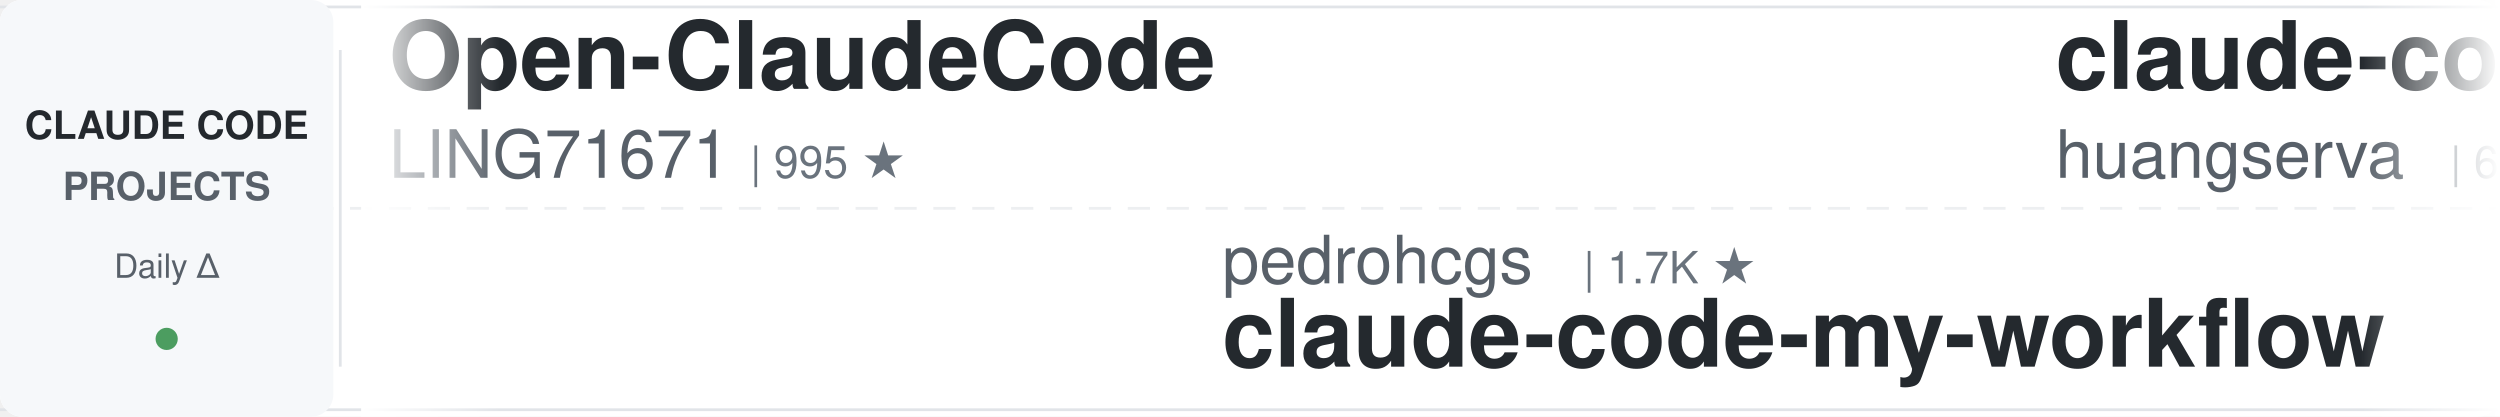
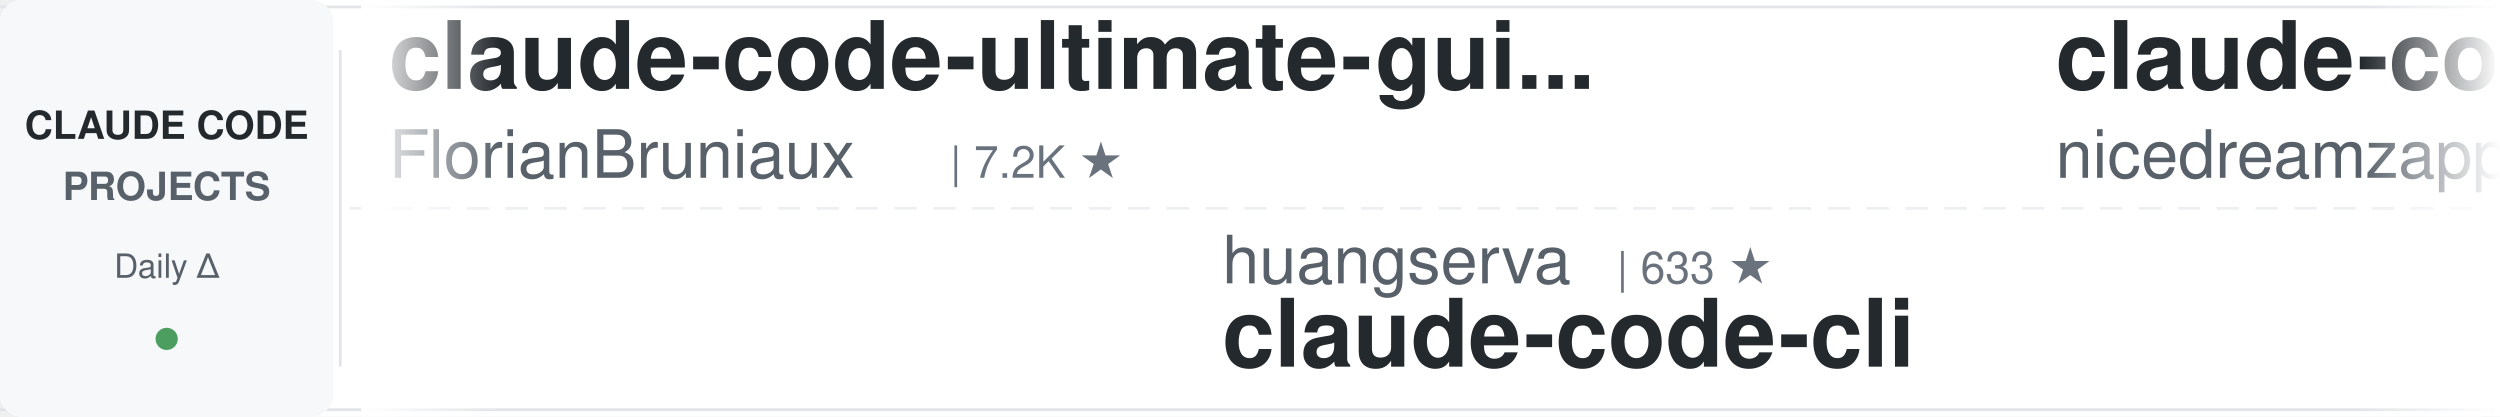
<svg xmlns="http://www.w3.org/2000/svg" width="900" height="150">
  <defs>
    <linearGradient id="leftFade" x1="0%" y1="0%" x2="100%" y2="0%">
      <stop offset="0%" style="stop-color:#ffffff;stop-opacity:1" />
      <stop offset="100%" style="stop-color:#ffffff;stop-opacity:0" />
    </linearGradient>
    <linearGradient id="rightFade" x1="0%" y1="0%" x2="100%" y2="0%">
      <stop offset="0%" style="stop-color:#ffffff;stop-opacity:0" />
      <stop offset="100%" style="stop-color:#ffffff;stop-opacity:1" />
    </linearGradient>
  </defs>
  <rect width="900" height="150" fill="#ffffff" rx="8" />
  <rect x="0" y="2" width="900" height="1" fill="#e1e4e8" />
  <rect x="0" y="147" width="900" height="1" fill="#e1e4e8" />
  <line x1="0" y1="75" x2="900" y2="75" stroke="#e1e4e8" stroke-width="1" stroke-dasharray="8 6" opacity="0.6" />
  <rect x="0" y="0" width="120" height="150" fill="#f6f8fa" rx="8" />
  <text x="60" y="50" font-family="-apple-system, BlinkMacSystemFont, 'Segoe UI', Helvetica, Arial, sans-serif" font-size="14" font-weight="600" fill="#24292e" text-anchor="middle">CLAUDE CODE</text>
  <text x="60" y="72" font-family="-apple-system, BlinkMacSystemFont, 'Segoe UI', Helvetica, Arial, sans-serif" font-size="14" font-weight="600" fill="#586069" text-anchor="middle">PROJECTS</text>
  <text x="60" y="100" font-family="-apple-system, BlinkMacSystemFont, 'Segoe UI', Helvetica, Arial, sans-serif" font-size="12" font-weight="500" fill="#586069" text-anchor="middle">Daily Δ</text>
  <circle cx="60" cy="122" r="4" fill="#22863a" opacity="0.8" />
  <rect x="122" y="18" width="1" height="114" fill="#e1e4e8" />
  <clipPath id="tickerClip">
    <rect x="130" y="0" width="770" height="150" />
  </clipPath>
  <g clip-path="url(#tickerClip)">
    <g id="tickerItems">
      <animateTransform attributeName="transform" attributeType="XML" type="translate" from="0 0" to="-3000 0" dur="54s" repeatCount="indefinite" />
      <g transform="translate(0, 0)">
-         <text x="140" y="32" font-family="-apple-system, BlinkMacSystemFont, 'Segoe UI', Helvetica, Arial, sans-serif" font-size="34" font-weight="600" fill="#24292e">Open-ClaudeCode</text>
-         <text x="140" y="64" font-family="-apple-system, BlinkMacSystemFont, 'Segoe UI', Helvetica, Arial, sans-serif" font-size="24" font-weight="400" fill="#586069">LING71671</text>
-         <text x="270" y="64" font-family="-apple-system, BlinkMacSystemFont, 'Segoe UI', Helvetica, Arial, sans-serif" font-size="16" font-weight="500" fill="#6a737d">| 995 ★</text>
+         <text x="140" y="32" font-family="-apple-system, BlinkMacSystemFont, 'Segoe UI', Helvetica, Arial, sans-serif" font-size="34" font-weight="600" fill="#24292e">claude-code-ultimate-gui...</text>
+         <text x="140" y="64" font-family="-apple-system, BlinkMacSystemFont, 'Segoe UI', Helvetica, Arial, sans-serif" font-size="24" font-weight="400" fill="#586069">FlorianBruniaux</text>
+         <text x="342" y="64" font-family="-apple-system, BlinkMacSystemFont, 'Segoe UI', Helvetica, Arial, sans-serif" font-size="16" font-weight="500" fill="#6a737d">| 7.2K ★</text>
      </g>
      <g transform="translate(300, 0)">
-         <text x="140" y="102" font-family="-apple-system, BlinkMacSystemFont, 'Segoe UI', Helvetica, Arial, sans-serif" font-size="24" font-weight="400" fill="#586069">pedrohcgs</text>
-         <text x="270" y="102" font-family="-apple-system, BlinkMacSystemFont, 'Segoe UI', Helvetica, Arial, sans-serif" font-size="16" font-weight="500" fill="#6a737d">| 1.7K ★</text>
-         <text x="140" y="132" font-family="-apple-system, BlinkMacSystemFont, 'Segoe UI', Helvetica, Arial, sans-serif" font-size="34" font-weight="600" fill="#24292e">claude-code-my-workflow</text>
+         <text x="140" y="102" font-family="-apple-system, BlinkMacSystemFont, 'Segoe UI', Helvetica, Arial, sans-serif" font-size="24" font-weight="400" fill="#586069">huangserva</text>
+         <text x="282" y="102" font-family="-apple-system, BlinkMacSystemFont, 'Segoe UI', Helvetica, Arial, sans-serif" font-size="16" font-weight="500" fill="#6a737d">| 633 ★</text>
+         <text x="140" y="132" font-family="-apple-system, BlinkMacSystemFont, 'Segoe UI', Helvetica, Arial, sans-serif" font-size="34" font-weight="600" fill="#24292e">claude-code-cli</text>
      </g>
      <g transform="translate(600, 0)">
-         <text x="140" y="32" font-family="-apple-system, BlinkMacSystemFont, 'Segoe UI', Helvetica, Arial, sans-serif" font-size="34" font-weight="600" fill="#24292e">claude-code-cli</text>
-         <text x="140" y="64" font-family="-apple-system, BlinkMacSystemFont, 'Segoe UI', Helvetica, Arial, sans-serif" font-size="24" font-weight="400" fill="#586069">huangserva</text>
-         <text x="282" y="64" font-family="-apple-system, BlinkMacSystemFont, 'Segoe UI', Helvetica, Arial, sans-serif" font-size="16" font-weight="500" fill="#6a737d">| 633 ★</text>
+         <text x="140" y="32" font-family="-apple-system, BlinkMacSystemFont, 'Segoe UI', Helvetica, Arial, sans-serif" font-size="34" font-weight="600" fill="#24292e">claude-code-local</text>
+         <text x="140" y="64" font-family="-apple-system, BlinkMacSystemFont, 'Segoe UI', Helvetica, Arial, sans-serif" font-size="24" font-weight="400" fill="#586069">nicedreamzapp</text>
+         <text x="318" y="64" font-family="-apple-system, BlinkMacSystemFont, 'Segoe UI', Helvetica, Arial, sans-serif" font-size="16" font-weight="500" fill="#6a737d">| 3.5K ★</text>
      </g>
      <g transform="translate(900, 0)">
-         <text x="140" y="102" font-family="-apple-system, BlinkMacSystemFont, 'Segoe UI', Helvetica, Arial, sans-serif" font-size="24" font-weight="400" fill="#586069">disler</text>
-         <text x="234" y="102" font-family="-apple-system, BlinkMacSystemFont, 'Segoe UI', Helvetica, Arial, sans-serif" font-size="16" font-weight="500" fill="#6a737d">| 4.0K ★</text>
-         <text x="140" y="132" font-family="-apple-system, BlinkMacSystemFont, 'Segoe UI', Helvetica, Arial, sans-serif" font-size="34" font-weight="600" fill="#24292e">claude-code-hooks-master...</text>
+         <text x="140" y="102" font-family="-apple-system, BlinkMacSystemFont, 'Segoe UI', Helvetica, Arial, sans-serif" font-size="24" font-weight="400" fill="#586069">repowise-dev</text>
+         <text x="306" y="102" font-family="-apple-system, BlinkMacSystemFont, 'Segoe UI', Helvetica, Arial, sans-serif" font-size="16" font-weight="500" fill="#6a737d">| 1.2K ★</text>
+         <text x="140" y="132" font-family="-apple-system, BlinkMacSystemFont, 'Segoe UI', Helvetica, Arial, sans-serif" font-size="34" font-weight="600" fill="#24292e">claude-code-prompts</text>
      </g>
      <g transform="translate(1200, 0)">
-         <text x="140" y="32" font-family="-apple-system, BlinkMacSystemFont, 'Segoe UI', Helvetica, Arial, sans-serif" font-size="34" font-weight="600" fill="#24292e">claude-code-skills</text>
-         <text x="140" y="64" font-family="-apple-system, BlinkMacSystemFont, 'Segoe UI', Helvetica, Arial, sans-serif" font-size="24" font-weight="400" fill="#586069">daymade</text>
-         <text x="246" y="64" font-family="-apple-system, BlinkMacSystemFont, 'Segoe UI', Helvetica, Arial, sans-serif" font-size="16" font-weight="500" fill="#6a737d">| 1.5K ★</text>
+         <text x="140" y="32" font-family="-apple-system, BlinkMacSystemFont, 'Segoe UI', Helvetica, Arial, sans-serif" font-size="34" font-weight="600" fill="#24292e">claude-code-video-toolki...</text>
+         <text x="140" y="64" font-family="-apple-system, BlinkMacSystemFont, 'Segoe UI', Helvetica, Arial, sans-serif" font-size="24" font-weight="400" fill="#586069">digitalsamba</text>
+         <text x="306" y="64" font-family="-apple-system, BlinkMacSystemFont, 'Segoe UI', Helvetica, Arial, sans-serif" font-size="16" font-weight="500" fill="#6a737d">| 2.7K ★</text>
      </g>
      <g transform="translate(1500, 0)">
-         <text x="140" y="102" font-family="-apple-system, BlinkMacSystemFont, 'Segoe UI', Helvetica, Arial, sans-serif" font-size="24" font-weight="400" fill="#586069">SeemSeam</text>
-         <text x="258" y="102" font-family="-apple-system, BlinkMacSystemFont, 'Segoe UI', Helvetica, Arial, sans-serif" font-size="16" font-weight="500" fill="#6a737d">| 3.6K ★</text>
-         <text x="140" y="132" font-family="-apple-system, BlinkMacSystemFont, 'Segoe UI', Helvetica, Arial, sans-serif" font-size="34" font-weight="600" fill="#24292e">claude_codex_bridge</text>
+         <text x="140" y="102" font-family="-apple-system, BlinkMacSystemFont, 'Segoe UI', Helvetica, Arial, sans-serif" font-size="24" font-weight="400" fill="#586069">ccplugins</text>
+         <text x="270" y="102" font-family="-apple-system, BlinkMacSystemFont, 'Segoe UI', Helvetica, Arial, sans-serif" font-size="16" font-weight="500" fill="#6a737d">| 1.0K ★</text>
+         <text x="140" y="132" font-family="-apple-system, BlinkMacSystemFont, 'Segoe UI', Helvetica, Arial, sans-serif" font-size="34" font-weight="600" fill="#24292e">awesome-claude-code-plug...</text>
      </g>
      <g transform="translate(1800, 0)">
-         <text x="140" y="32" font-family="-apple-system, BlinkMacSystemFont, 'Segoe UI', Helvetica, Arial, sans-serif" font-size="34" font-weight="600" fill="#24292e">andrej-karpathy-skills</text>
-         <text x="140" y="64" font-family="-apple-system, BlinkMacSystemFont, 'Segoe UI', Helvetica, Arial, sans-serif" font-size="24" font-weight="400" fill="#586069">multica-ai</text>
-         <text x="282" y="64" font-family="-apple-system, BlinkMacSystemFont, 'Segoe UI', Helvetica, Arial, sans-serif" font-size="16" font-weight="500" fill="#6a737d">| 235.3K ★</text>
+         <text x="140" y="32" font-family="-apple-system, BlinkMacSystemFont, 'Segoe UI', Helvetica, Arial, sans-serif" font-size="34" font-weight="600" fill="#24292e">claude-code-my-workflow</text>
+         <text x="140" y="64" font-family="-apple-system, BlinkMacSystemFont, 'Segoe UI', Helvetica, Arial, sans-serif" font-size="24" font-weight="400" fill="#586069">pedrohcgs</text>
+         <text x="270" y="64" font-family="-apple-system, BlinkMacSystemFont, 'Segoe UI', Helvetica, Arial, sans-serif" font-size="16" font-weight="500" fill="#6a737d">| 1.7K ★</text>
      </g>
      <g transform="translate(2100, 0)">
-         <text x="140" y="102" font-family="-apple-system, BlinkMacSystemFont, 'Segoe UI', Helvetica, Arial, sans-serif" font-size="24" font-weight="400" fill="#586069">zebbern</text>
-         <text x="246" y="102" font-family="-apple-system, BlinkMacSystemFont, 'Segoe UI', Helvetica, Arial, sans-serif" font-size="16" font-weight="500" fill="#6a737d">| 4.7K ★</text>
-         <text x="140" y="132" font-family="-apple-system, BlinkMacSystemFont, 'Segoe UI', Helvetica, Arial, sans-serif" font-size="34" font-weight="600" fill="#24292e">claude-code-guide</text>
+         <text x="140" y="102" font-family="-apple-system, BlinkMacSystemFont, 'Segoe UI', Helvetica, Arial, sans-serif" font-size="24" font-weight="400" fill="#586069">ponponon</text>
+         <text x="258" y="102" font-family="-apple-system, BlinkMacSystemFont, 'Segoe UI', Helvetica, Arial, sans-serif" font-size="16" font-weight="500" fill="#6a737d">| 2.3K ★</text>
+         <text x="140" y="132" font-family="-apple-system, BlinkMacSystemFont, 'Segoe UI', Helvetica, Arial, sans-serif" font-size="34" font-weight="600" fill="#24292e">claude_code_src</text>
      </g>
      <g transform="translate(2400, 0)">
-         <text x="140" y="32" font-family="-apple-system, BlinkMacSystemFont, 'Segoe UI', Helvetica, Arial, sans-serif" font-size="34" font-weight="600" fill="#24292e">awesome-claude-code-suba...</text>
-         <text x="140" y="64" font-family="-apple-system, BlinkMacSystemFont, 'Segoe UI', Helvetica, Arial, sans-serif" font-size="24" font-weight="400" fill="#586069">VoltAgent</text>
-         <text x="270" y="64" font-family="-apple-system, BlinkMacSystemFont, 'Segoe UI', Helvetica, Arial, sans-serif" font-size="16" font-weight="500" fill="#6a737d">| 26.7K ★</text>
+         <text x="140" y="32" font-family="-apple-system, BlinkMacSystemFont, 'Segoe UI', Helvetica, Arial, sans-serif" font-size="34" font-weight="600" fill="#24292e">claude-code-proxy</text>
+         <text x="140" y="64" font-family="-apple-system, BlinkMacSystemFont, 'Segoe UI', Helvetica, Arial, sans-serif" font-size="24" font-weight="400" fill="#586069">fuergaosi233</text>
+         <text x="306" y="64" font-family="-apple-system, BlinkMacSystemFont, 'Segoe UI', Helvetica, Arial, sans-serif" font-size="16" font-weight="500" fill="#6a737d">| 2.8K ★</text>
      </g>
      <g transform="translate(2700, 0)">
-         <text x="140" y="102" font-family="-apple-system, BlinkMacSystemFont, 'Segoe UI', Helvetica, Arial, sans-serif" font-size="24" font-weight="400" fill="#586069">https-deeplearning-ai</text>
-         <text x="414" y="102" font-family="-apple-system, BlinkMacSystemFont, 'Segoe UI', Helvetica, Arial, sans-serif" font-size="16" font-weight="500" fill="#6a737d">| 567 ★</text>
-         <text x="140" y="132" font-family="-apple-system, BlinkMacSystemFont, 'Segoe UI', Helvetica, Arial, sans-serif" font-size="34" font-weight="600" fill="#24292e">sc-claude-code-files</text>
+         <text x="140" y="102" font-family="-apple-system, BlinkMacSystemFont, 'Segoe UI', Helvetica, Arial, sans-serif" font-size="24" font-weight="400" fill="#586069">Piebald-AI</text>
+         <text x="282" y="102" font-family="-apple-system, BlinkMacSystemFont, 'Segoe UI', Helvetica, Arial, sans-serif" font-size="16" font-weight="500" fill="#6a737d">| 13.2K ★</text>
+         <text x="140" y="132" font-family="-apple-system, BlinkMacSystemFont, 'Segoe UI', Helvetica, Arial, sans-serif" font-size="34" font-weight="600" fill="#24292e">claude-code-system-promp...</text>
      </g>
      <g transform="translate(3000, 0)">
-         <text x="140" y="32" font-family="-apple-system, BlinkMacSystemFont, 'Segoe UI', Helvetica, Arial, sans-serif" font-size="34" font-weight="600" fill="#24292e">Open-ClaudeCode</text>
-         <text x="140" y="64" font-family="-apple-system, BlinkMacSystemFont, 'Segoe UI', Helvetica, Arial, sans-serif" font-size="24" font-weight="400" fill="#586069">LING71671</text>
-         <text x="270" y="64" font-family="-apple-system, BlinkMacSystemFont, 'Segoe UI', Helvetica, Arial, sans-serif" font-size="16" font-weight="500" fill="#6a737d">| 995 ★</text>
+         <text x="140" y="32" font-family="-apple-system, BlinkMacSystemFont, 'Segoe UI', Helvetica, Arial, sans-serif" font-size="34" font-weight="600" fill="#24292e">claude-code-ultimate-gui...</text>
+         <text x="140" y="64" font-family="-apple-system, BlinkMacSystemFont, 'Segoe UI', Helvetica, Arial, sans-serif" font-size="24" font-weight="400" fill="#586069">FlorianBruniaux</text>
+         <text x="342" y="64" font-family="-apple-system, BlinkMacSystemFont, 'Segoe UI', Helvetica, Arial, sans-serif" font-size="16" font-weight="500" fill="#6a737d">| 7.2K ★</text>
      </g>
      <g transform="translate(3300, 0)">
-         <text x="140" y="102" font-family="-apple-system, BlinkMacSystemFont, 'Segoe UI', Helvetica, Arial, sans-serif" font-size="24" font-weight="400" fill="#586069">pedrohcgs</text>
-         <text x="270" y="102" font-family="-apple-system, BlinkMacSystemFont, 'Segoe UI', Helvetica, Arial, sans-serif" font-size="16" font-weight="500" fill="#6a737d">| 1.7K ★</text>
-         <text x="140" y="132" font-family="-apple-system, BlinkMacSystemFont, 'Segoe UI', Helvetica, Arial, sans-serif" font-size="34" font-weight="600" fill="#24292e">claude-code-my-workflow</text>
+         <text x="140" y="102" font-family="-apple-system, BlinkMacSystemFont, 'Segoe UI', Helvetica, Arial, sans-serif" font-size="24" font-weight="400" fill="#586069">huangserva</text>
+         <text x="282" y="102" font-family="-apple-system, BlinkMacSystemFont, 'Segoe UI', Helvetica, Arial, sans-serif" font-size="16" font-weight="500" fill="#6a737d">| 633 ★</text>
+         <text x="140" y="132" font-family="-apple-system, BlinkMacSystemFont, 'Segoe UI', Helvetica, Arial, sans-serif" font-size="34" font-weight="600" fill="#24292e">claude-code-cli</text>
      </g>
      <g transform="translate(3600, 0)">
-         <text x="140" y="32" font-family="-apple-system, BlinkMacSystemFont, 'Segoe UI', Helvetica, Arial, sans-serif" font-size="34" font-weight="600" fill="#24292e">claude-code-cli</text>
-         <text x="140" y="64" font-family="-apple-system, BlinkMacSystemFont, 'Segoe UI', Helvetica, Arial, sans-serif" font-size="24" font-weight="400" fill="#586069">huangserva</text>
-         <text x="282" y="64" font-family="-apple-system, BlinkMacSystemFont, 'Segoe UI', Helvetica, Arial, sans-serif" font-size="16" font-weight="500" fill="#6a737d">| 633 ★</text>
+         <text x="140" y="32" font-family="-apple-system, BlinkMacSystemFont, 'Segoe UI', Helvetica, Arial, sans-serif" font-size="34" font-weight="600" fill="#24292e">claude-code-local</text>
+         <text x="140" y="64" font-family="-apple-system, BlinkMacSystemFont, 'Segoe UI', Helvetica, Arial, sans-serif" font-size="24" font-weight="400" fill="#586069">nicedreamzapp</text>
+         <text x="318" y="64" font-family="-apple-system, BlinkMacSystemFont, 'Segoe UI', Helvetica, Arial, sans-serif" font-size="16" font-weight="500" fill="#6a737d">| 3.5K ★</text>
      </g>
      <g transform="translate(3900, 0)">
-         <text x="140" y="102" font-family="-apple-system, BlinkMacSystemFont, 'Segoe UI', Helvetica, Arial, sans-serif" font-size="24" font-weight="400" fill="#586069">disler</text>
-         <text x="234" y="102" font-family="-apple-system, BlinkMacSystemFont, 'Segoe UI', Helvetica, Arial, sans-serif" font-size="16" font-weight="500" fill="#6a737d">| 4.0K ★</text>
-         <text x="140" y="132" font-family="-apple-system, BlinkMacSystemFont, 'Segoe UI', Helvetica, Arial, sans-serif" font-size="34" font-weight="600" fill="#24292e">claude-code-hooks-master...</text>
+         <text x="140" y="102" font-family="-apple-system, BlinkMacSystemFont, 'Segoe UI', Helvetica, Arial, sans-serif" font-size="24" font-weight="400" fill="#586069">repowise-dev</text>
+         <text x="306" y="102" font-family="-apple-system, BlinkMacSystemFont, 'Segoe UI', Helvetica, Arial, sans-serif" font-size="16" font-weight="500" fill="#6a737d">| 1.2K ★</text>
+         <text x="140" y="132" font-family="-apple-system, BlinkMacSystemFont, 'Segoe UI', Helvetica, Arial, sans-serif" font-size="34" font-weight="600" fill="#24292e">claude-code-prompts</text>
      </g>
    </g>
  </g>
  <rect x="130" y="0" width="50" height="150" fill="url(#leftFade)" />
  <rect x="850" y="0" width="50" height="150" fill="url(#rightFade)" />
</svg>
